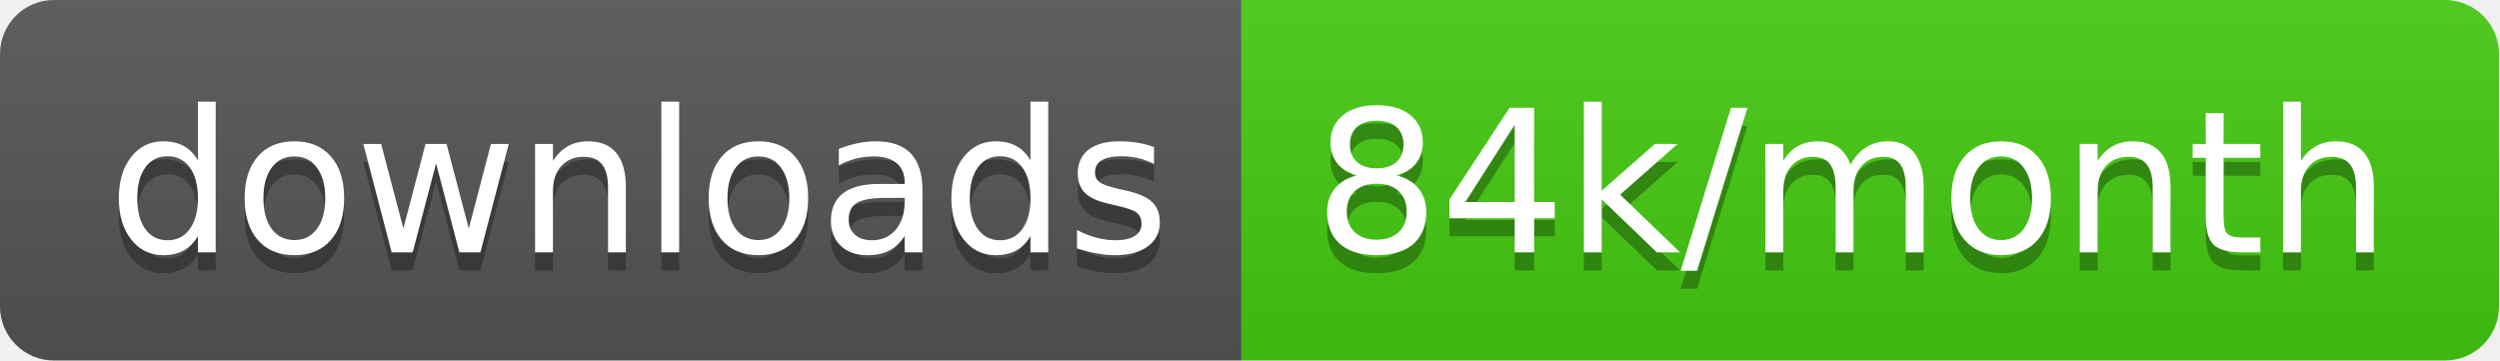
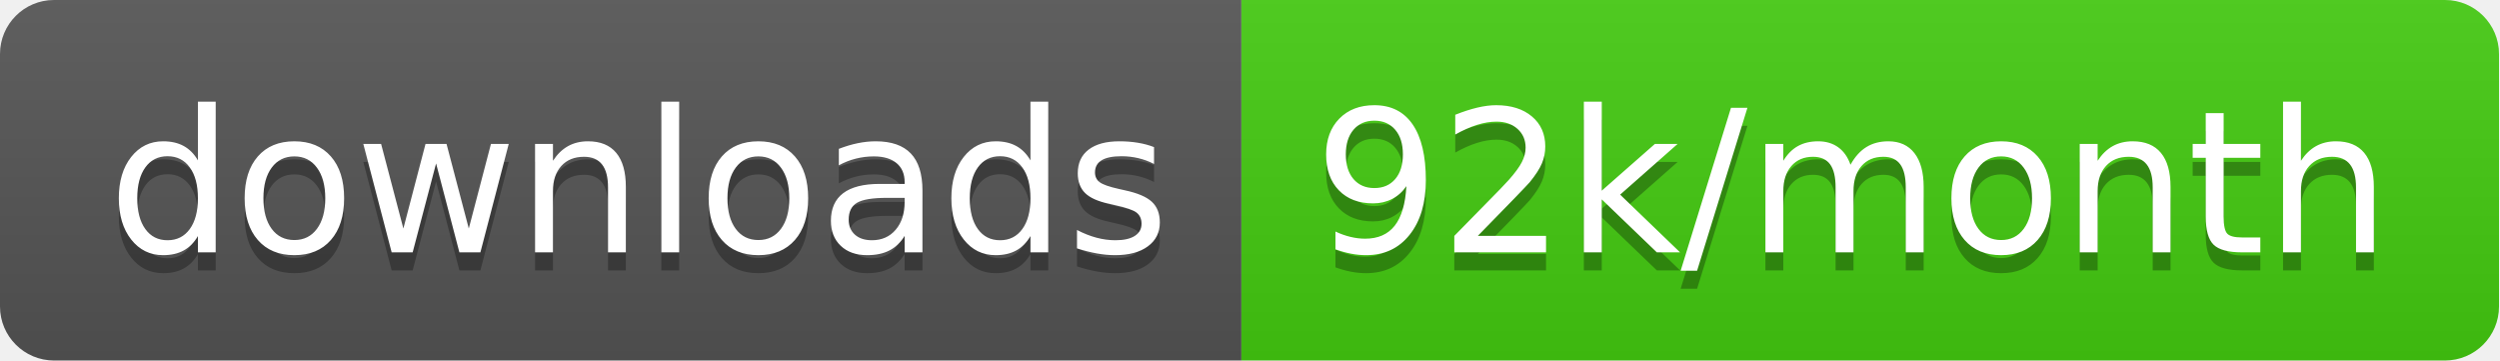
<svg xmlns="http://www.w3.org/2000/svg" width="138.7" height="20">
  <linearGradient id="smooth" x2="0" y2="100%">
    <stop offset="0" stop-color="#bbb" stop-opacity=".1" />
    <stop offset="1" stop-opacity=".1" />
  </linearGradient>
  <clipPath id="round">
    <rect width="138.7" height="20" rx="3" fill="#fff" />
  </clipPath>
  <g clip-path="url(#round)">
    <rect width="68.9" height="20" fill="#555" />
    <rect x="68.9" width="69.8" height="20" fill="#4c1" />
    <rect width="138.7" height="20" fill="url(#smooth)" />
  </g>
  <g fill="#fff" text-anchor="middle" font-family="DejaVu Sans,Verdana,Geneva,sans-serif" font-size="110">
    <text x="354.5" y="150" fill="#010101" fill-opacity=".3" transform="scale(0.1)" textLength="589.0" lengthAdjust="spacing">downloads</text>
    <text x="354.5" y="140" transform="scale(0.1)" textLength="589.0" lengthAdjust="spacing">downloads</text>
-     <text x="1028.0" y="150" fill="#010101" fill-opacity=".3" transform="scale(0.1)" textLength="598.0" lengthAdjust="spacing">84k/month</text>
-     <text x="1028.0" y="140" transform="scale(0.1)" textLength="598.0" lengthAdjust="spacing">84k/month</text>
+     <text x="1028.0" y="150" fill="#010101" fill-opacity=".3" transform="scale(0.1)" textLength="598.0" lengthAdjust="spacing">92k/month</text>
+     <text x="1028.0" y="140" transform="scale(0.1)" textLength="598.0" lengthAdjust="spacing">92k/month</text>
  </g>
</svg>
